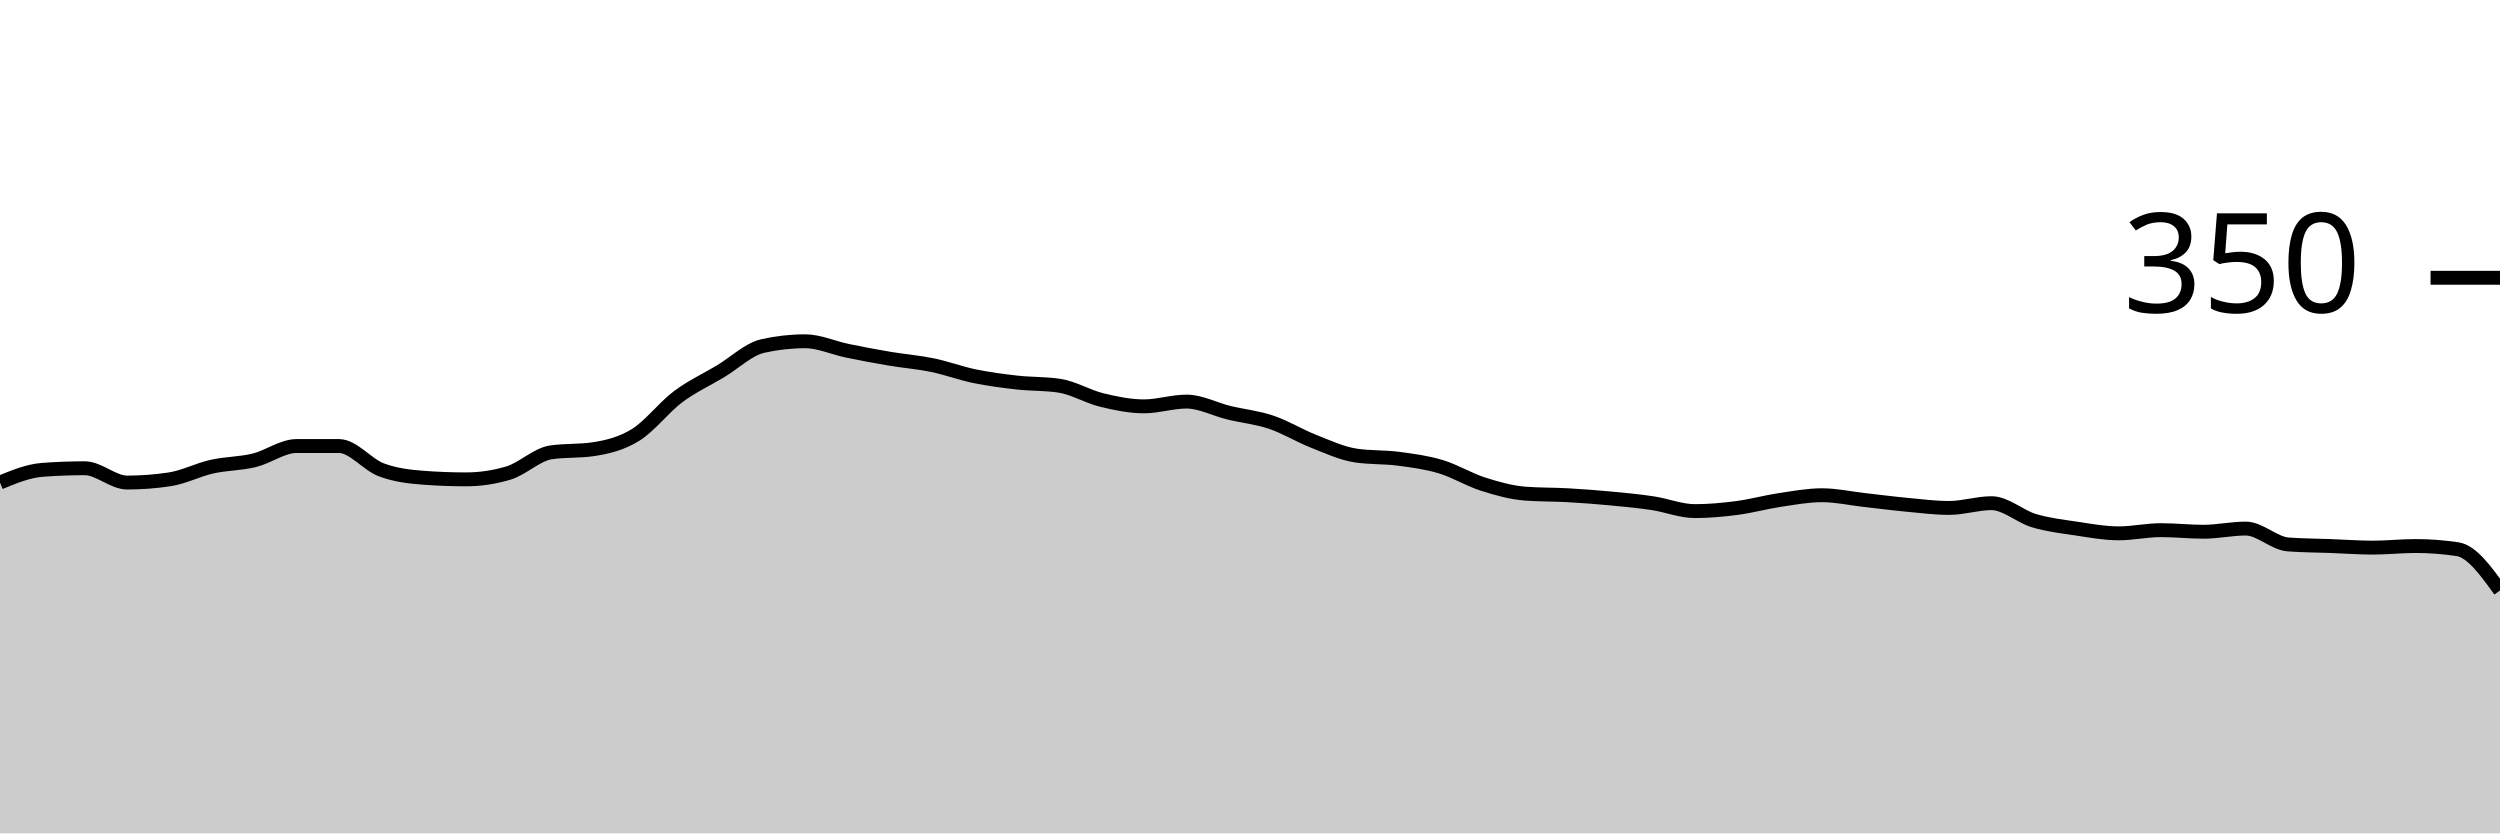
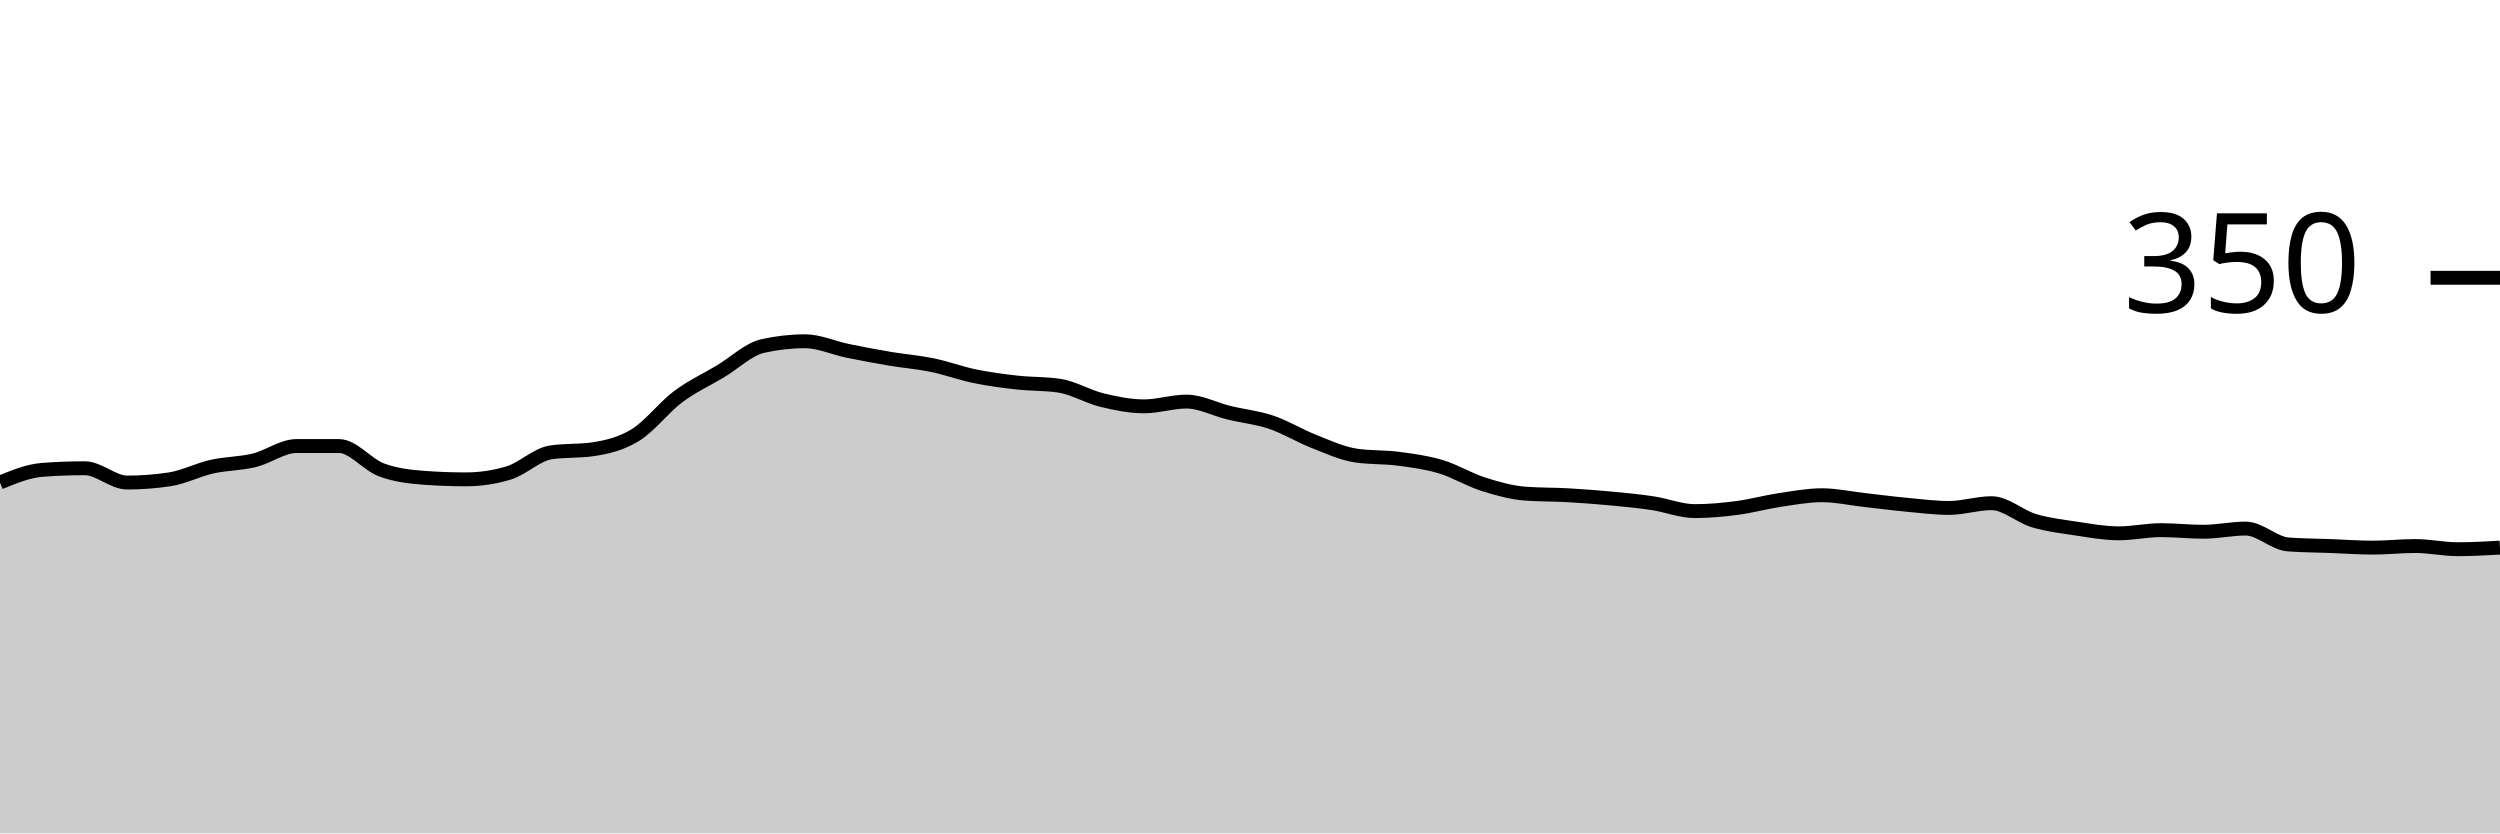
<svg xmlns="http://www.w3.org/2000/svg" viewBox="0 0 180 60">
  <g transform="translate(0,20)">
-     <path class="area" fill="rgba(0, 0, 0, 0.2)" d="M0,14.743C1.017,14.324,2.034,13.905,3.051,13.829C4.068,13.752,5.085,13.714,6.102,13.714C7.119,13.714,8.136,14.743,9.153,14.743C10.169,14.743,11.186,14.667,12.203,14.514C13.22,14.362,14.237,13.829,15.254,13.6C16.271,13.371,17.288,13.39,18.305,13.143C19.322,12.895,20.339,12.114,21.356,12.114C22.373,12.114,23.39,12.114,24.407,12.114C25.424,12.114,26.441,13.448,27.458,13.829C28.475,14.21,29.492,14.324,30.508,14.4C31.525,14.476,32.542,14.514,33.559,14.514C34.576,14.514,35.593,14.362,36.61,14.057C37.627,13.752,38.644,12.724,39.661,12.571C40.678,12.419,41.695,12.495,42.712,12.343C43.729,12.19,44.746,11.943,45.763,11.314C46.78,10.686,47.797,9.333,48.814,8.571C49.831,7.81,50.847,7.352,51.864,6.743C52.881,6.133,53.898,5.143,54.915,4.914C55.932,4.686,56.949,4.571,57.966,4.571C58.983,4.571,60,5.048,61.017,5.257C62.034,5.467,63.051,5.657,64.068,5.829C65.085,6,66.102,6.076,67.119,6.286C68.136,6.495,69.153,6.876,70.169,7.086C71.186,7.295,72.203,7.429,73.22,7.543C74.237,7.657,75.254,7.619,76.271,7.771C77.288,7.924,78.305,8.552,79.322,8.8C80.339,9.048,81.356,9.257,82.373,9.257C83.39,9.257,84.407,8.914,85.424,8.914C86.441,8.914,87.458,9.467,88.475,9.714C89.492,9.962,90.508,10.057,91.525,10.4C92.542,10.743,93.559,11.371,94.576,11.771C95.593,12.171,96.61,12.648,97.627,12.8C98.644,12.952,99.661,12.895,100.678,13.029C101.695,13.162,102.712,13.295,103.729,13.6C104.746,13.905,105.763,14.533,106.78,14.857C107.797,15.181,108.814,15.467,109.831,15.543C110.847,15.619,111.864,15.6,112.881,15.657C113.898,15.714,114.915,15.79,115.932,15.886C116.949,15.981,117.966,16.076,118.983,16.229C120,16.381,121.017,16.8,122.034,16.8C123.051,16.8,124.068,16.705,125.085,16.571C126.102,16.438,127.119,16.152,128.136,16C129.153,15.848,130.169,15.657,131.186,15.657C132.203,15.657,133.22,15.886,134.237,16C135.254,16.114,136.271,16.248,137.288,16.343C138.305,16.438,139.322,16.571,140.339,16.571C141.356,16.571,142.373,16.229,143.39,16.229C144.407,16.229,145.424,17.181,146.441,17.486C147.458,17.79,148.475,17.905,149.492,18.057C150.508,18.21,151.525,18.4,152.542,18.4C153.559,18.4,154.576,18.171,155.593,18.171C156.61,18.171,157.627,18.286,158.644,18.286C159.661,18.286,160.678,18.057,161.695,18.057C162.712,18.057,163.729,19.124,164.746,19.2C165.763,19.276,166.78,19.276,167.797,19.314C168.814,19.352,169.831,19.429,170.847,19.429C171.864,19.429,172.881,19.314,173.898,19.314C174.915,19.314,175.932,19.39,176.949,19.543C177.966,19.695,178.983,21.105,180,22.514L180,40C178.983,40,177.966,40,176.949,40C175.932,40,174.915,40,173.898,40C172.881,40,171.864,40,170.847,40C169.831,40,168.814,40,167.797,40C166.78,40,165.763,40,164.746,40C163.729,40,162.712,40,161.695,40C160.678,40,159.661,40,158.644,40C157.627,40,156.61,40,155.593,40C154.576,40,153.559,40,152.542,40C151.525,40,150.508,40,149.492,40C148.475,40,147.458,40,146.441,40C145.424,40,144.407,40,143.39,40C142.373,40,141.356,40,140.339,40C139.322,40,138.305,40,137.288,40C136.271,40,135.254,40,134.237,40C133.22,40,132.203,40,131.186,40C130.169,40,129.153,40,128.136,40C127.119,40,126.102,40,125.085,40C124.068,40,123.051,40,122.034,40C121.017,40,120,40,118.983,40C117.966,40,116.949,40,115.932,40C114.915,40,113.898,40,112.881,40C111.864,40,110.847,40,109.831,40C108.814,40,107.797,40,106.78,40C105.763,40,104.746,40,103.729,40C102.712,40,101.695,40,100.678,40C99.661,40,98.644,40,97.627,40C96.61,40,95.593,40,94.576,40C93.559,40,92.542,40,91.525,40C90.508,40,89.492,40,88.475,40C87.458,40,86.441,40,85.424,40C84.407,40,83.39,40,82.373,40C81.356,40,80.339,40,79.322,40C78.305,40,77.288,40,76.271,40C75.254,40,74.237,40,73.22,40C72.203,40,71.186,40,70.169,40C69.153,40,68.136,40,67.119,40C66.102,40,65.085,40,64.068,40C63.051,40,62.034,40,61.017,40C60,40,58.983,40,57.966,40C56.949,40,55.932,40,54.915,40C53.898,40,52.881,40,51.864,40C50.847,40,49.831,40,48.814,40C47.797,40,46.78,40,45.763,40C44.746,40,43.729,40,42.712,40C41.695,40,40.678,40,39.661,40C38.644,40,37.627,40,36.61,40C35.593,40,34.576,40,33.559,40C32.542,40,31.525,40,30.508,40C29.492,40,28.475,40,27.458,40C26.441,40,25.424,40,24.407,40C23.39,40,22.373,40,21.356,40C20.339,40,19.322,40,18.305,40C17.288,40,16.271,40,15.254,40C14.237,40,13.22,40,12.203,40C11.186,40,10.169,40,9.153,40C8.136,40,7.119,40,6.102,40C5.085,40,4.068,40,3.051,40C2.034,40,1.017,40,0,40Z" />
-     <path class="line" stroke="black" fill="none" d="M0,14.743C1.017,14.324,2.034,13.905,3.051,13.829C4.068,13.752,5.085,13.714,6.102,13.714C7.119,13.714,8.136,14.743,9.153,14.743C10.169,14.743,11.186,14.667,12.203,14.514C13.22,14.362,14.237,13.829,15.254,13.6C16.271,13.371,17.288,13.39,18.305,13.143C19.322,12.895,20.339,12.114,21.356,12.114C22.373,12.114,23.39,12.114,24.407,12.114C25.424,12.114,26.441,13.448,27.458,13.829C28.475,14.21,29.492,14.324,30.508,14.4C31.525,14.476,32.542,14.514,33.559,14.514C34.576,14.514,35.593,14.362,36.61,14.057C37.627,13.752,38.644,12.724,39.661,12.571C40.678,12.419,41.695,12.495,42.712,12.343C43.729,12.19,44.746,11.943,45.763,11.314C46.78,10.686,47.797,9.333,48.814,8.571C49.831,7.81,50.847,7.352,51.864,6.743C52.881,6.133,53.898,5.143,54.915,4.914C55.932,4.686,56.949,4.571,57.966,4.571C58.983,4.571,60,5.048,61.017,5.257C62.034,5.467,63.051,5.657,64.068,5.829C65.085,6,66.102,6.076,67.119,6.286C68.136,6.495,69.153,6.876,70.169,7.086C71.186,7.295,72.203,7.429,73.22,7.543C74.237,7.657,75.254,7.619,76.271,7.771C77.288,7.924,78.305,8.552,79.322,8.8C80.339,9.048,81.356,9.257,82.373,9.257C83.39,9.257,84.407,8.914,85.424,8.914C86.441,8.914,87.458,9.467,88.475,9.714C89.492,9.962,90.508,10.057,91.525,10.4C92.542,10.743,93.559,11.371,94.576,11.771C95.593,12.171,96.61,12.648,97.627,12.8C98.644,12.952,99.661,12.895,100.678,13.029C101.695,13.162,102.712,13.295,103.729,13.6C104.746,13.905,105.763,14.533,106.78,14.857C107.797,15.181,108.814,15.467,109.831,15.543C110.847,15.619,111.864,15.6,112.881,15.657C113.898,15.714,114.915,15.79,115.932,15.886C116.949,15.981,117.966,16.076,118.983,16.229C120,16.381,121.017,16.8,122.034,16.8C123.051,16.8,124.068,16.705,125.085,16.571C126.102,16.438,127.119,16.152,128.136,16C129.153,15.848,130.169,15.657,131.186,15.657C132.203,15.657,133.22,15.886,134.237,16C135.254,16.114,136.271,16.248,137.288,16.343C138.305,16.438,139.322,16.571,140.339,16.571C141.356,16.571,142.373,16.229,143.39,16.229C144.407,16.229,145.424,17.181,146.441,17.486C147.458,17.79,148.475,17.905,149.492,18.057C150.508,18.21,151.525,18.4,152.542,18.4C153.559,18.4,154.576,18.171,155.593,18.171C156.61,18.171,157.627,18.286,158.644,18.286C159.661,18.286,160.678,18.057,161.695,18.057C162.712,18.057,163.729,19.124,164.746,19.2C165.763,19.276,166.78,19.276,167.797,19.314C168.814,19.352,169.831,19.429,170.847,19.429C171.864,19.429,172.881,19.314,173.898,19.314C174.915,19.314,175.932,19.39,176.949,19.543C177.966,19.695,178.983,21.105,180,22.514" />
+     <path class="area" fill="rgba(0, 0, 0, 0.2)" d="M0,14.743C1.017,14.324,2.034,13.905,3.051,13.829C4.068,13.752,5.085,13.714,6.102,13.714C7.119,13.714,8.136,14.743,9.153,14.743C10.169,14.743,11.186,14.667,12.203,14.514C13.22,14.362,14.237,13.829,15.254,13.6C16.271,13.371,17.288,13.39,18.305,13.143C19.322,12.895,20.339,12.114,21.356,12.114C22.373,12.114,23.39,12.114,24.407,12.114C25.424,12.114,26.441,13.448,27.458,13.829C28.475,14.21,29.492,14.324,30.508,14.4C31.525,14.476,32.542,14.514,33.559,14.514C34.576,14.514,35.593,14.362,36.61,14.057C37.627,13.752,38.644,12.724,39.661,12.571C40.678,12.419,41.695,12.495,42.712,12.343C43.729,12.19,44.746,11.943,45.763,11.314C46.78,10.686,47.797,9.333,48.814,8.571C49.831,7.81,50.847,7.352,51.864,6.743C52.881,6.133,53.898,5.143,54.915,4.914C55.932,4.686,56.949,4.571,57.966,4.571C58.983,4.571,60,5.048,61.017,5.257C62.034,5.467,63.051,5.657,64.068,5.829C65.085,6,66.102,6.076,67.119,6.286C68.136,6.495,69.153,6.876,70.169,7.086C71.186,7.295,72.203,7.429,73.22,7.543C74.237,7.657,75.254,7.619,76.271,7.771C77.288,7.924,78.305,8.552,79.322,8.8C80.339,9.048,81.356,9.257,82.373,9.257C83.39,9.257,84.407,8.914,85.424,8.914C86.441,8.914,87.458,9.467,88.475,9.714C89.492,9.962,90.508,10.057,91.525,10.4C92.542,10.743,93.559,11.371,94.576,11.771C95.593,12.171,96.61,12.648,97.627,12.8C98.644,12.952,99.661,12.895,100.678,13.029C101.695,13.162,102.712,13.295,103.729,13.6C104.746,13.905,105.763,14.533,106.78,14.857C107.797,15.181,108.814,15.467,109.831,15.543C110.847,15.619,111.864,15.6,112.881,15.657C113.898,15.714,114.915,15.79,115.932,15.886C116.949,15.981,117.966,16.076,118.983,16.229C120,16.381,121.017,16.8,122.034,16.8C123.051,16.8,124.068,16.705,125.085,16.571C126.102,16.438,127.119,16.152,128.136,16C129.153,15.848,130.169,15.657,131.186,15.657C132.203,15.657,133.22,15.886,134.237,16C135.254,16.114,136.271,16.248,137.288,16.343C138.305,16.438,139.322,16.571,140.339,16.571C141.356,16.571,142.373,16.229,143.39,16.229C144.407,16.229,145.424,17.181,146.441,17.486C147.458,17.79,148.475,17.905,149.492,18.057C150.508,18.21,151.525,18.4,152.542,18.4C153.559,18.4,154.576,18.171,155.593,18.171C156.61,18.171,157.627,18.286,158.644,18.286C159.661,18.286,160.678,18.057,161.695,18.057C162.712,18.057,163.729,19.124,164.746,19.2C165.763,19.276,166.78,19.276,167.797,19.314C168.814,19.352,169.831,19.429,170.847,19.429C171.864,19.429,172.881,19.314,173.898,19.314C174.915,19.314,175.932,19.543,176.949,19.543C177.966,19.543,178.983,19.486,180,19.429L180,40C178.983,40,177.966,40,176.949,40C175.932,40,174.915,40,173.898,40C172.881,40,171.864,40,170.847,40C169.831,40,168.814,40,167.797,40C166.78,40,165.763,40,164.746,40C163.729,40,162.712,40,161.695,40C160.678,40,159.661,40,158.644,40C157.627,40,156.61,40,155.593,40C154.576,40,153.559,40,152.542,40C151.525,40,150.508,40,149.492,40C148.475,40,147.458,40,146.441,40C145.424,40,144.407,40,143.39,40C142.373,40,141.356,40,140.339,40C139.322,40,138.305,40,137.288,40C136.271,40,135.254,40,134.237,40C133.22,40,132.203,40,131.186,40C130.169,40,129.153,40,128.136,40C127.119,40,126.102,40,125.085,40C124.068,40,123.051,40,122.034,40C121.017,40,120,40,118.983,40C117.966,40,116.949,40,115.932,40C114.915,40,113.898,40,112.881,40C111.864,40,110.847,40,109.831,40C108.814,40,107.797,40,106.78,40C105.763,40,104.746,40,103.729,40C102.712,40,101.695,40,100.678,40C99.661,40,98.644,40,97.627,40C96.61,40,95.593,40,94.576,40C93.559,40,92.542,40,91.525,40C90.508,40,89.492,40,88.475,40C87.458,40,86.441,40,85.424,40C84.407,40,83.39,40,82.373,40C81.356,40,80.339,40,79.322,40C78.305,40,77.288,40,76.271,40C75.254,40,74.237,40,73.22,40C72.203,40,71.186,40,70.169,40C69.153,40,68.136,40,67.119,40C66.102,40,65.085,40,64.068,40C63.051,40,62.034,40,61.017,40C60,40,58.983,40,57.966,40C56.949,40,55.932,40,54.915,40C53.898,40,52.881,40,51.864,40C50.847,40,49.831,40,48.814,40C47.797,40,46.78,40,45.763,40C44.746,40,43.729,40,42.712,40C41.695,40,40.678,40,39.661,40C38.644,40,37.627,40,36.61,40C35.593,40,34.576,40,33.559,40C32.542,40,31.525,40,30.508,40C29.492,40,28.475,40,27.458,40C26.441,40,25.424,40,24.407,40C23.39,40,22.373,40,21.356,40C20.339,40,19.322,40,18.305,40C17.288,40,16.271,40,15.254,40C14.237,40,13.22,40,12.203,40C11.186,40,10.169,40,9.153,40C8.136,40,7.119,40,6.102,40C5.085,40,4.068,40,3.051,40C2.034,40,1.017,40,0,40Z" />
+     <path class="line" stroke="black" fill="none" d="M0,14.743C1.017,14.324,2.034,13.905,3.051,13.829C4.068,13.752,5.085,13.714,6.102,13.714C7.119,13.714,8.136,14.743,9.153,14.743C10.169,14.743,11.186,14.667,12.203,14.514C13.22,14.362,14.237,13.829,15.254,13.6C16.271,13.371,17.288,13.39,18.305,13.143C19.322,12.895,20.339,12.114,21.356,12.114C22.373,12.114,23.39,12.114,24.407,12.114C25.424,12.114,26.441,13.448,27.458,13.829C28.475,14.21,29.492,14.324,30.508,14.4C31.525,14.476,32.542,14.514,33.559,14.514C34.576,14.514,35.593,14.362,36.61,14.057C37.627,13.752,38.644,12.724,39.661,12.571C40.678,12.419,41.695,12.495,42.712,12.343C43.729,12.19,44.746,11.943,45.763,11.314C46.78,10.686,47.797,9.333,48.814,8.571C49.831,7.81,50.847,7.352,51.864,6.743C52.881,6.133,53.898,5.143,54.915,4.914C55.932,4.686,56.949,4.571,57.966,4.571C58.983,4.571,60,5.048,61.017,5.257C62.034,5.467,63.051,5.657,64.068,5.829C65.085,6,66.102,6.076,67.119,6.286C68.136,6.495,69.153,6.876,70.169,7.086C71.186,7.295,72.203,7.429,73.22,7.543C74.237,7.657,75.254,7.619,76.271,7.771C77.288,7.924,78.305,8.552,79.322,8.8C80.339,9.048,81.356,9.257,82.373,9.257C83.39,9.257,84.407,8.914,85.424,8.914C86.441,8.914,87.458,9.467,88.475,9.714C89.492,9.962,90.508,10.057,91.525,10.4C92.542,10.743,93.559,11.371,94.576,11.771C95.593,12.171,96.61,12.648,97.627,12.8C98.644,12.952,99.661,12.895,100.678,13.029C101.695,13.162,102.712,13.295,103.729,13.6C104.746,13.905,105.763,14.533,106.78,14.857C107.797,15.181,108.814,15.467,109.831,15.543C110.847,15.619,111.864,15.6,112.881,15.657C113.898,15.714,114.915,15.79,115.932,15.886C116.949,15.981,117.966,16.076,118.983,16.229C120,16.381,121.017,16.8,122.034,16.8C123.051,16.8,124.068,16.705,125.085,16.571C126.102,16.438,127.119,16.152,128.136,16C129.153,15.848,130.169,15.657,131.186,15.657C132.203,15.657,133.22,15.886,134.237,16C135.254,16.114,136.271,16.248,137.288,16.343C138.305,16.438,139.322,16.571,140.339,16.571C141.356,16.571,142.373,16.229,143.39,16.229C144.407,16.229,145.424,17.181,146.441,17.486C147.458,17.79,148.475,17.905,149.492,18.057C150.508,18.21,151.525,18.4,152.542,18.4C153.559,18.4,154.576,18.171,155.593,18.171C156.61,18.171,157.627,18.286,158.644,18.286C159.661,18.286,160.678,18.057,161.695,18.057C162.712,18.057,163.729,19.124,164.746,19.2C165.763,19.276,166.78,19.276,167.797,19.314C168.814,19.352,169.831,19.429,170.847,19.429C171.864,19.429,172.881,19.314,173.898,19.314C174.915,19.314,175.932,19.543,176.949,19.543C177.966,19.543,178.983,19.486,180,19.429" />
    <path class="axis-ceiling" stroke-width="1" stroke="black" fill="none" d="M175,0L180,0" />
    <text class="axis-ceiling-label" font-family="sans-serif" text-anchor="end" font-size="10px" x="170" y="2.5">350</text>
  </g>
</svg>
